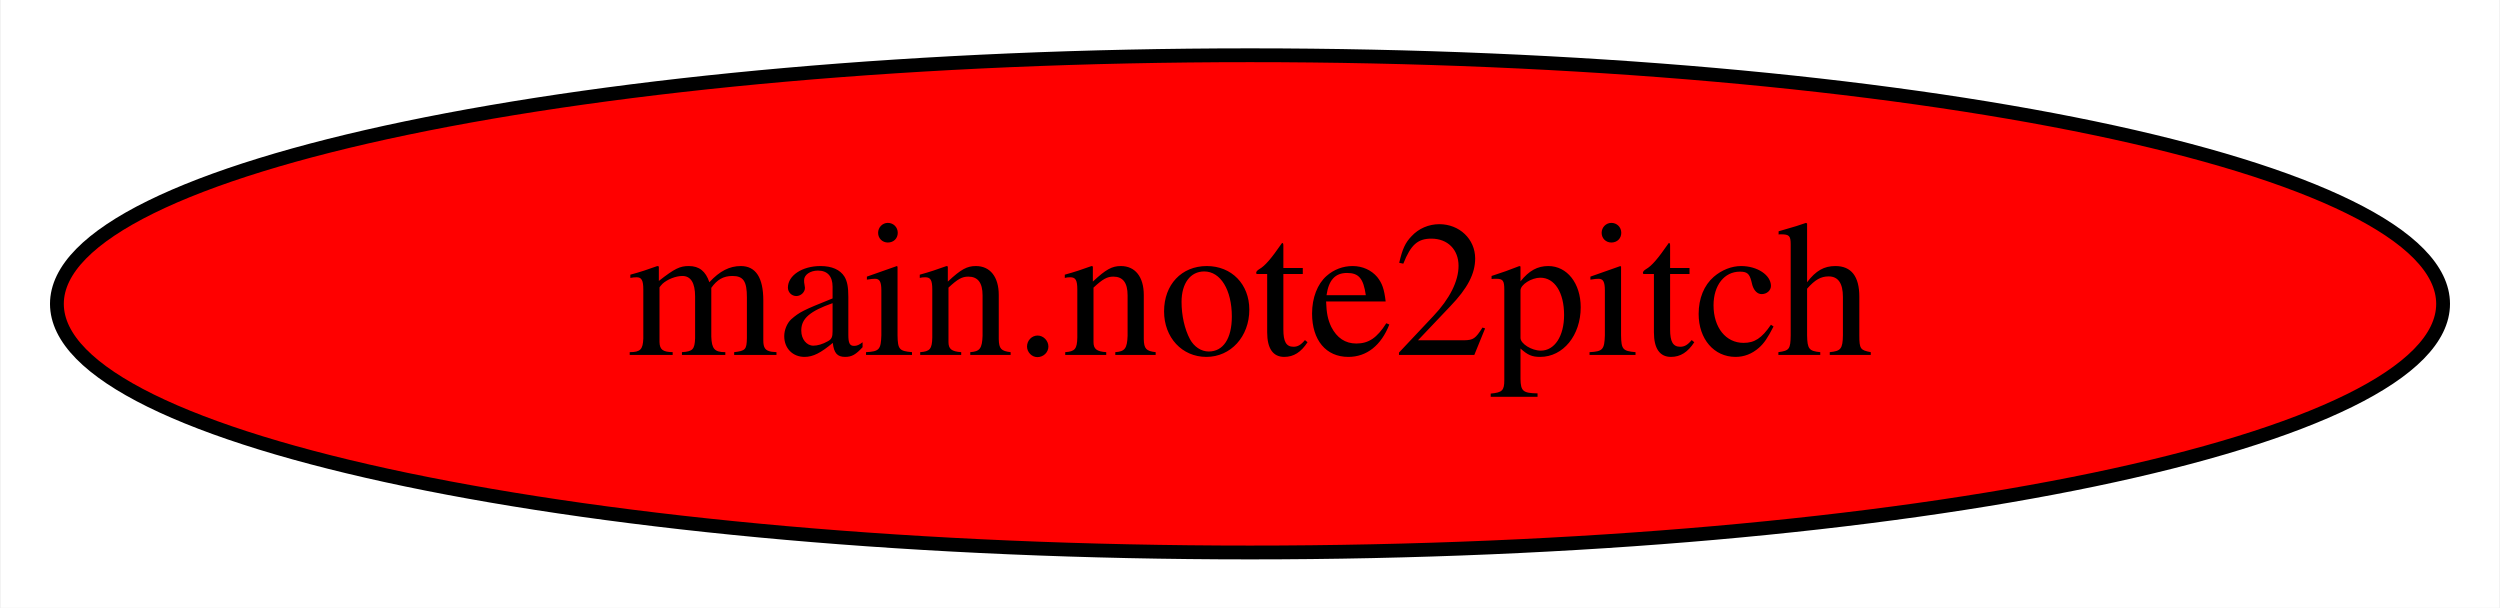
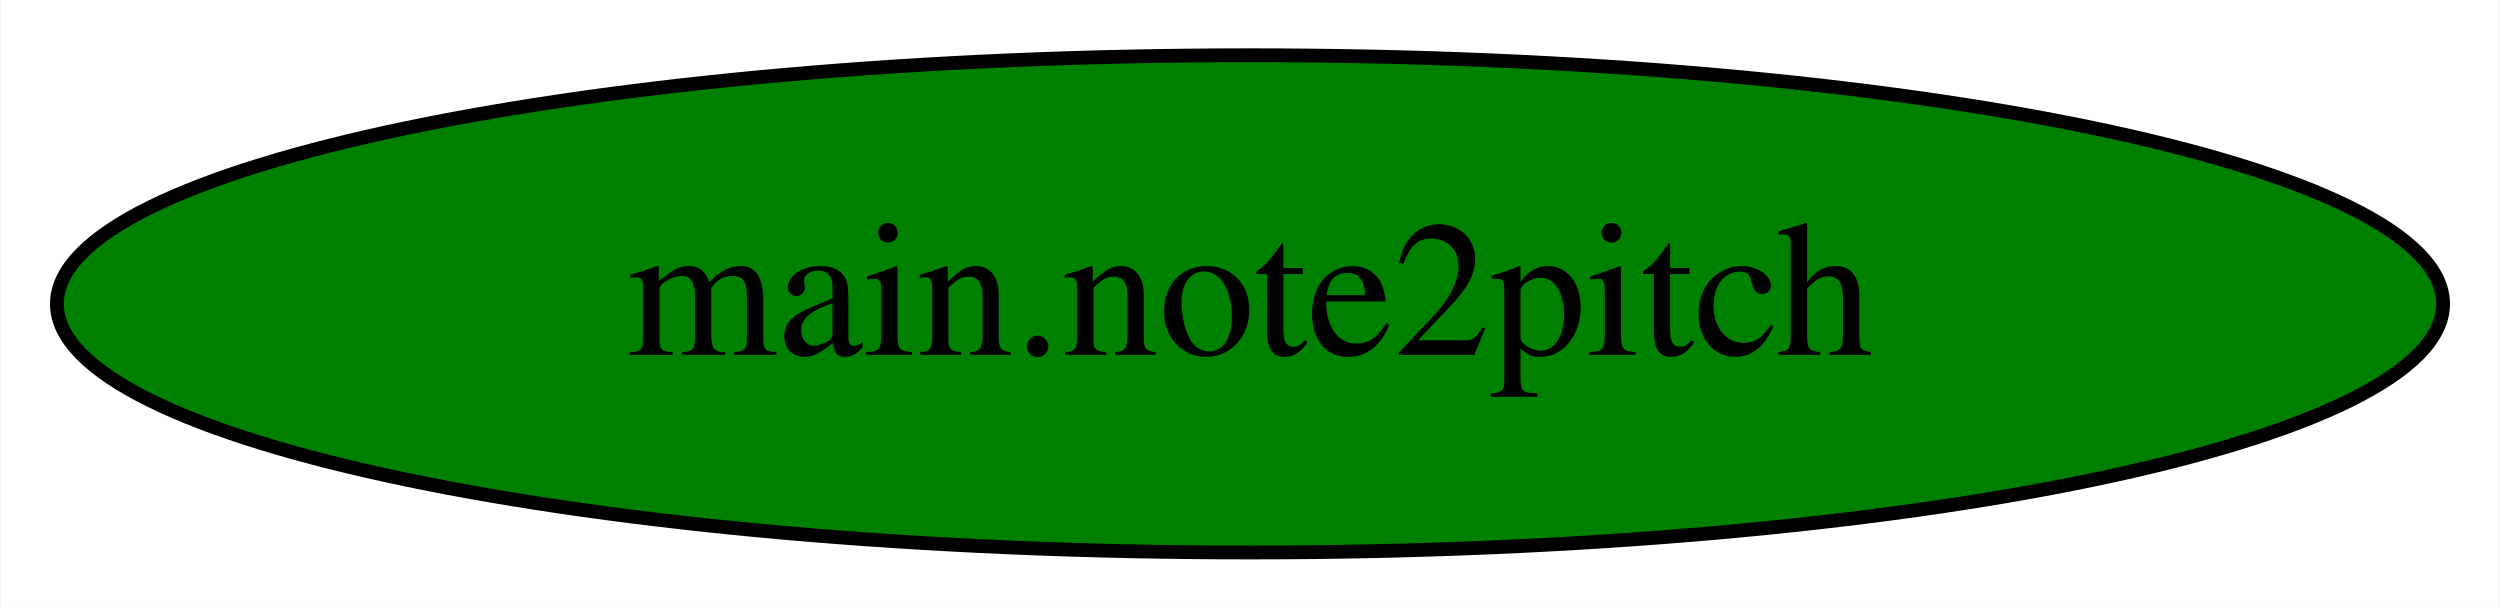
<svg xmlns="http://www.w3.org/2000/svg" width="181pt" height="44pt" viewBox="0.00 0.00 180.88 44.00">
  <g id="graph0" class="graph" transform="scale(1 1) rotate(0) translate(4 40)">
    <polygon fill="white" stroke="transparent" points="-4,4 -4,-40 176.88,-40 176.88,4 -4,4" />
    <g id="node1" class="node">
-       <ellipse fill="red" stroke="black" cx="86.44" cy="-18" rx="86.38" ry="18" />
+       <ellipse fill="green" stroke="black" cx="86.44" cy="-18" rx="86.38" ry="18" />
      <text text-anchor="middle" x="86.44" y="-14.3" font-family="Times,serif" font-size="14.00">main.note2pitch</text>
    </g>
  </g>
</svg>
